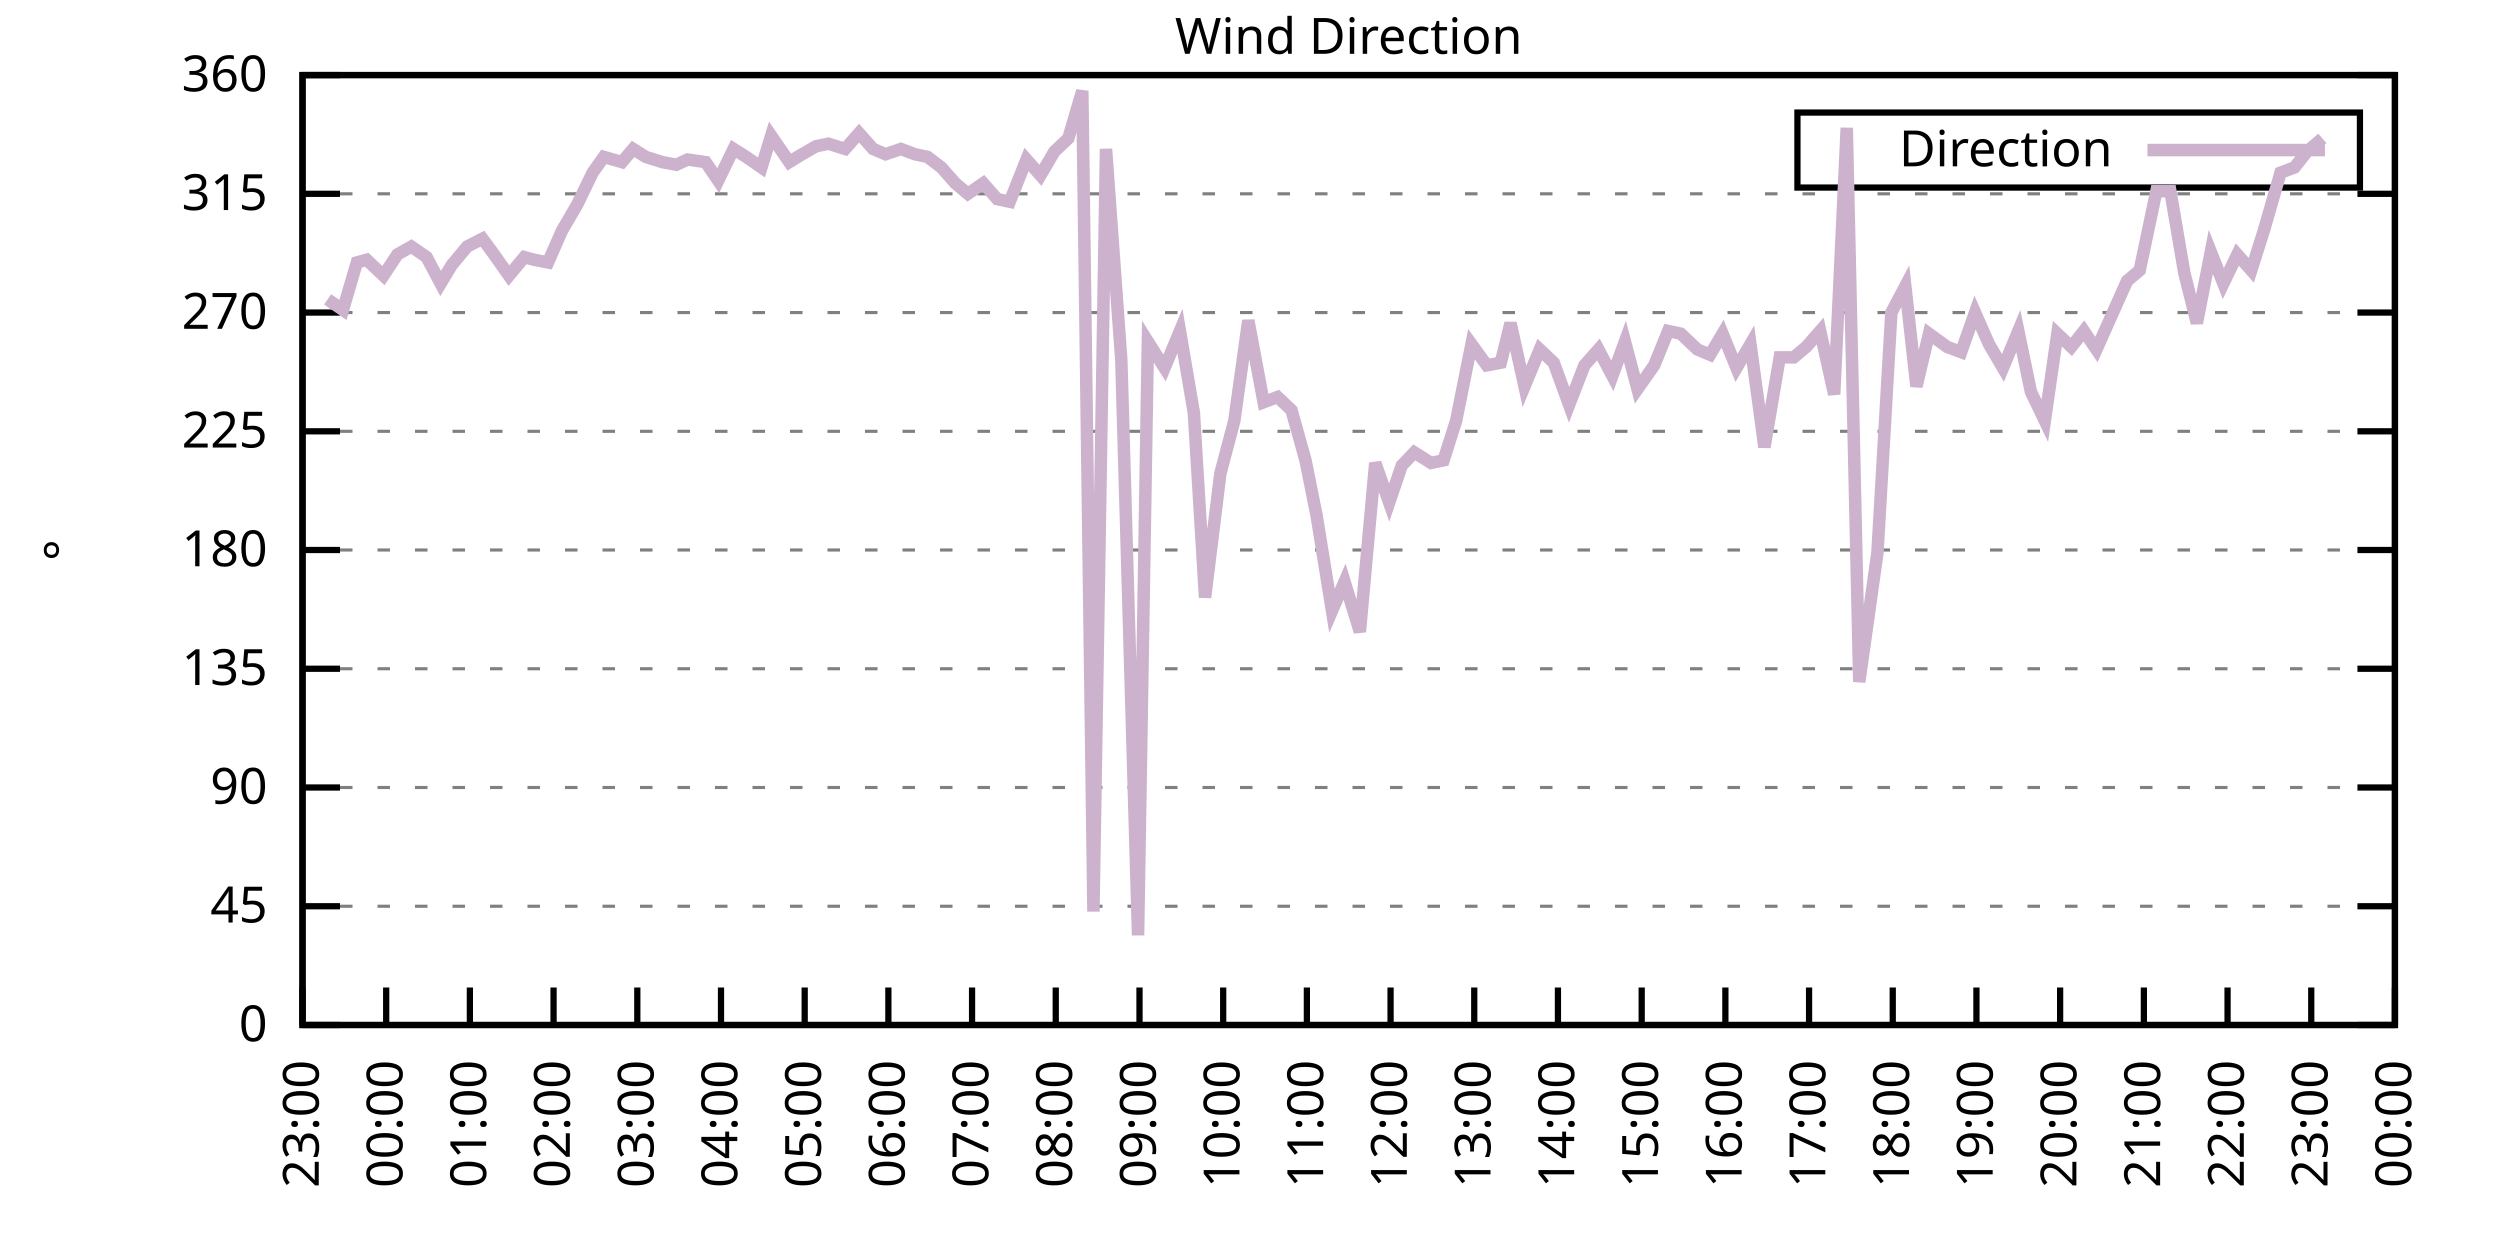
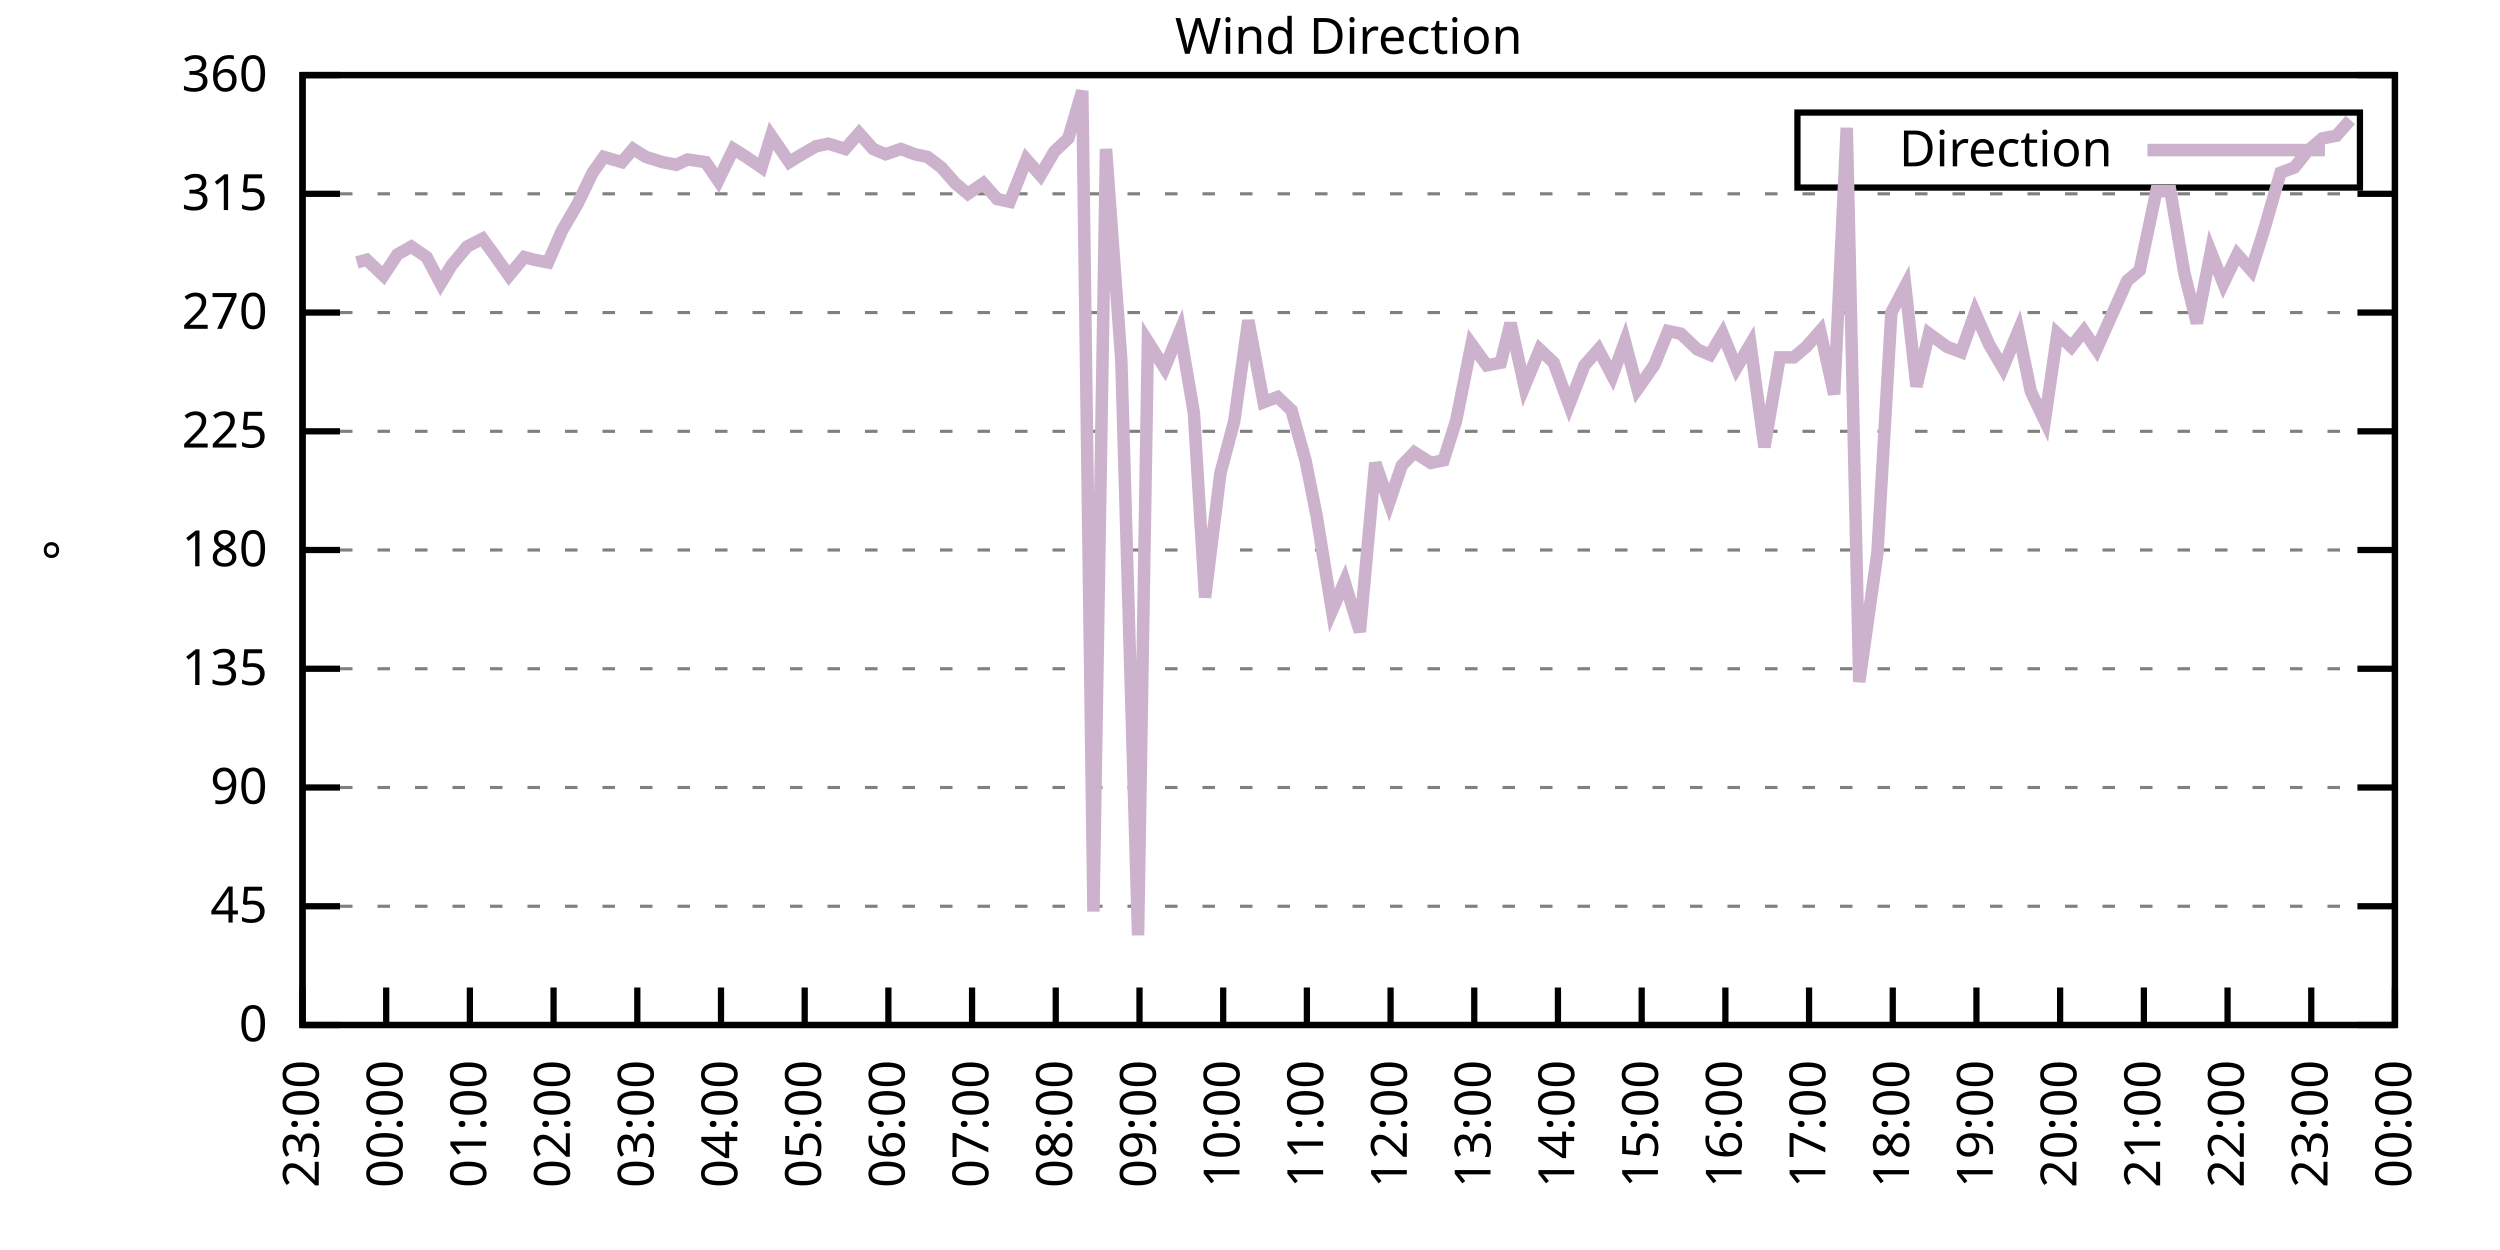
<svg xmlns="http://www.w3.org/2000/svg" xmlns:xlink="http://www.w3.org/1999/xlink" width="400" height="200" viewBox="0 0 400 200">
  <g id="gnuplot_canvas">
    <rect x="0" y="0" width="400" height="200" fill="none" />
    <defs>
      <circle id="gpDot" r="0.5" stroke-width="0.5" stroke="currentColor" />
      <path id="gpPt0" stroke-width="0.333" stroke="currentColor" d="M-1,0 h2 M0,-1 v2" />
      <path id="gpPt1" stroke-width="0.333" stroke="currentColor" d="M-1,-1 L1,1 M1,-1 L-1,1" />
      <path id="gpPt2" stroke-width="0.333" stroke="currentColor" d="M-1,0 L1,0 M0,-1 L0,1 M-1,-1 L1,1 M-1,1 L1,-1" />
      <rect id="gpPt3" stroke-width="0.333" stroke="currentColor" x="-1" y="-1" width="2" height="2" />
      <rect id="gpPt4" stroke-width="0.333" stroke="currentColor" fill="currentColor" x="-1" y="-1" width="2" height="2" />
      <circle id="gpPt5" stroke-width="0.333" stroke="currentColor" cx="0" cy="0" r="1" />
      <use xlink:href="#gpPt5" id="gpPt6" fill="currentColor" stroke="none" />
      <path id="gpPt7" stroke-width="0.333" stroke="currentColor" d="M0,-1.33 L-1.33,0.67 L1.33,0.67 z" />
      <use xlink:href="#gpPt7" id="gpPt8" fill="currentColor" stroke="none" />
      <use xlink:href="#gpPt7" id="gpPt9" stroke="currentColor" transform="rotate(180)" />
      <use xlink:href="#gpPt9" id="gpPt10" fill="currentColor" stroke="none" />
      <use xlink:href="#gpPt3" id="gpPt11" stroke="currentColor" transform="rotate(45)" />
      <use xlink:href="#gpPt11" id="gpPt12" fill="currentColor" stroke="none" />
      <path id="gpPt13" stroke-width="0.333" stroke="currentColor" d="M0,1.330 L1.265,0.411 L0.782,-1.067 L-0.782,-1.076 L-1.265,0.411 z" />
      <use xlink:href="#gpPt13" id="gpPt14" fill="currentColor" stroke="none" />
      <filter id="textbox" filterUnits="objectBoundingBox" x="0" y="0" height="1" width="1">
        <feFlood flood-color="white" flood-opacity="1" result="bgnd" />
        <feComposite in="SourceGraphic" in2="bgnd" operator="atop" />
      </filter>
      <filter id="greybox" filterUnits="objectBoundingBox" x="0" y="0" height="1" width="1">
        <feFlood flood-color="lightgrey" flood-opacity="1" result="grey" />
        <feComposite in="SourceGraphic" in2="grey" operator="atop" />
      </filter>
    </defs>
    <g fill="none" color="white" stroke="currentColor" stroke-width="1.00" stroke-linecap="butt" stroke-linejoin="miter">
</g>
    <g fill="none" color="black" stroke="currentColor" stroke-width="1.00" stroke-linecap="butt" stroke-linejoin="miter">
      <g stroke="none" shape-rendering="crispEdges">
        <polygon fill="rgb(255, 255, 255)" points="48.40,164.00 383.18,164.00 383.18,12.02 48.40,12.02 " />
      </g>
    </g>
    <g fill="none" color="black" stroke="currentColor" stroke-width="1.00" stroke-linecap="butt" stroke-linejoin="miter">
</g>
    <g fill="none" color="black" stroke="black" stroke-width="0.50" stroke-linecap="butt" stroke-linejoin="miter">
</g>
    <g fill="none" color="gray" stroke="currentColor" stroke-width="0.50" stroke-linecap="butt" stroke-linejoin="miter">
      <path stroke="gray" stroke-dasharray="2,4" class="gridline" d="M48.40,164.00 L383.19,164.00  " />
    </g>
    <g fill="none" color="gray" stroke="gray" stroke-width="1.00" stroke-linecap="butt" stroke-linejoin="miter">
</g>
    <g fill="none" color="black" stroke="currentColor" stroke-width="1.00" stroke-linecap="butt" stroke-linejoin="miter">
      <path stroke="black" d="M48.40,164.00 L54.40,164.00 M383.19,164.00 L377.19,164.00  " />
      <g transform="translate(42.80,166.60)" stroke="none" fill="black" font-family="Sans" font-size="8.00" text-anchor="end">
        <text>
          <tspan font-family="Sans"> 0</tspan>
        </text>
      </g>
    </g>
    <g fill="none" color="black" stroke="currentColor" stroke-width="1.00" stroke-linecap="butt" stroke-linejoin="miter">
</g>
    <g fill="none" color="black" stroke="black" stroke-width="0.50" stroke-linecap="butt" stroke-linejoin="miter">
</g>
    <g fill="none" color="gray" stroke="currentColor" stroke-width="0.50" stroke-linecap="butt" stroke-linejoin="miter">
      <path stroke="gray" stroke-dasharray="2,4" class="gridline" d="M48.40,145.00 L383.19,145.00  " />
    </g>
    <g fill="none" color="gray" stroke="gray" stroke-width="1.00" stroke-linecap="butt" stroke-linejoin="miter">
</g>
    <g fill="none" color="black" stroke="currentColor" stroke-width="1.00" stroke-linecap="butt" stroke-linejoin="miter">
      <path stroke="black" d="M48.40,145.00 L54.40,145.00 M383.19,145.00 L377.19,145.00  " />
      <g transform="translate(42.80,147.60)" stroke="none" fill="black" font-family="Sans" font-size="8.00" text-anchor="end">
        <text>
          <tspan font-family="Sans"> 45</tspan>
        </text>
      </g>
    </g>
    <g fill="none" color="black" stroke="currentColor" stroke-width="1.00" stroke-linecap="butt" stroke-linejoin="miter">
</g>
    <g fill="none" color="black" stroke="black" stroke-width="0.50" stroke-linecap="butt" stroke-linejoin="miter">
</g>
    <g fill="none" color="gray" stroke="currentColor" stroke-width="0.50" stroke-linecap="butt" stroke-linejoin="miter">
      <path stroke="gray" stroke-dasharray="2,4" class="gridline" d="M48.40,126.00 L383.19,126.00  " />
    </g>
    <g fill="none" color="gray" stroke="gray" stroke-width="1.00" stroke-linecap="butt" stroke-linejoin="miter">
</g>
    <g fill="none" color="black" stroke="currentColor" stroke-width="1.00" stroke-linecap="butt" stroke-linejoin="miter">
      <path stroke="black" d="M48.40,126.00 L54.40,126.00 M383.19,126.00 L377.19,126.00  " />
      <g transform="translate(42.80,128.60)" stroke="none" fill="black" font-family="Sans" font-size="8.00" text-anchor="end">
        <text>
          <tspan font-family="Sans"> 90</tspan>
        </text>
      </g>
    </g>
    <g fill="none" color="black" stroke="currentColor" stroke-width="1.00" stroke-linecap="butt" stroke-linejoin="miter">
</g>
    <g fill="none" color="black" stroke="black" stroke-width="0.50" stroke-linecap="butt" stroke-linejoin="miter">
</g>
    <g fill="none" color="gray" stroke="currentColor" stroke-width="0.50" stroke-linecap="butt" stroke-linejoin="miter">
      <path stroke="gray" stroke-dasharray="2,4" class="gridline" d="M48.40,107.00 L383.19,107.00  " />
    </g>
    <g fill="none" color="gray" stroke="gray" stroke-width="1.00" stroke-linecap="butt" stroke-linejoin="miter">
</g>
    <g fill="none" color="black" stroke="currentColor" stroke-width="1.00" stroke-linecap="butt" stroke-linejoin="miter">
      <path stroke="black" d="M48.40,107.00 L54.40,107.00 M383.19,107.00 L377.19,107.00  " />
      <g transform="translate(42.80,109.60)" stroke="none" fill="black" font-family="Sans" font-size="8.00" text-anchor="end">
        <text>
          <tspan font-family="Sans"> 135</tspan>
        </text>
      </g>
    </g>
    <g fill="none" color="black" stroke="currentColor" stroke-width="1.00" stroke-linecap="butt" stroke-linejoin="miter">
</g>
    <g fill="none" color="black" stroke="black" stroke-width="0.50" stroke-linecap="butt" stroke-linejoin="miter">
</g>
    <g fill="none" color="gray" stroke="currentColor" stroke-width="0.50" stroke-linecap="butt" stroke-linejoin="miter">
      <path stroke="gray" stroke-dasharray="2,4" class="gridline" d="M48.40,88.00 L383.19,88.00  " />
    </g>
    <g fill="none" color="gray" stroke="gray" stroke-width="1.00" stroke-linecap="butt" stroke-linejoin="miter">
</g>
    <g fill="none" color="black" stroke="currentColor" stroke-width="1.00" stroke-linecap="butt" stroke-linejoin="miter">
      <path stroke="black" d="M48.40,88.00 L54.40,88.00 M383.19,88.00 L377.19,88.00  " />
      <g transform="translate(42.80,90.60)" stroke="none" fill="black" font-family="Sans" font-size="8.00" text-anchor="end">
        <text>
          <tspan font-family="Sans"> 180</tspan>
        </text>
      </g>
    </g>
    <g fill="none" color="black" stroke="currentColor" stroke-width="1.00" stroke-linecap="butt" stroke-linejoin="miter">
</g>
    <g fill="none" color="black" stroke="black" stroke-width="0.50" stroke-linecap="butt" stroke-linejoin="miter">
</g>
    <g fill="none" color="gray" stroke="currentColor" stroke-width="0.50" stroke-linecap="butt" stroke-linejoin="miter">
      <path stroke="gray" stroke-dasharray="2,4" class="gridline" d="M48.40,69.01 L383.19,69.01  " />
    </g>
    <g fill="none" color="gray" stroke="gray" stroke-width="1.00" stroke-linecap="butt" stroke-linejoin="miter">
</g>
    <g fill="none" color="black" stroke="currentColor" stroke-width="1.00" stroke-linecap="butt" stroke-linejoin="miter">
      <path stroke="black" d="M48.40,69.01 L54.40,69.01 M383.19,69.01 L377.19,69.01  " />
      <g transform="translate(42.80,71.61)" stroke="none" fill="black" font-family="Sans" font-size="8.00" text-anchor="end">
        <text>
          <tspan font-family="Sans"> 225</tspan>
        </text>
      </g>
    </g>
    <g fill="none" color="black" stroke="currentColor" stroke-width="1.00" stroke-linecap="butt" stroke-linejoin="miter">
</g>
    <g fill="none" color="black" stroke="black" stroke-width="0.50" stroke-linecap="butt" stroke-linejoin="miter">
</g>
    <g fill="none" color="gray" stroke="currentColor" stroke-width="0.50" stroke-linecap="butt" stroke-linejoin="miter">
      <path stroke="gray" stroke-dasharray="2,4" class="gridline" d="M48.40,50.01 L383.19,50.01  " />
    </g>
    <g fill="none" color="gray" stroke="gray" stroke-width="1.00" stroke-linecap="butt" stroke-linejoin="miter">
</g>
    <g fill="none" color="black" stroke="currentColor" stroke-width="1.00" stroke-linecap="butt" stroke-linejoin="miter">
      <path stroke="black" d="M48.40,50.01 L54.40,50.01 M383.19,50.01 L377.19,50.01  " />
      <g transform="translate(42.80,52.61)" stroke="none" fill="black" font-family="Sans" font-size="8.00" text-anchor="end">
        <text>
          <tspan font-family="Sans"> 270</tspan>
        </text>
      </g>
    </g>
    <g fill="none" color="black" stroke="currentColor" stroke-width="1.00" stroke-linecap="butt" stroke-linejoin="miter">
</g>
    <g fill="none" color="black" stroke="black" stroke-width="0.50" stroke-linecap="butt" stroke-linejoin="miter">
</g>
    <g fill="none" color="gray" stroke="currentColor" stroke-width="0.50" stroke-linecap="butt" stroke-linejoin="miter">
      <path stroke="gray" stroke-dasharray="2,4" class="gridline" d="M48.40,31.01 L383.19,31.01  " />
    </g>
    <g fill="none" color="gray" stroke="gray" stroke-width="1.00" stroke-linecap="butt" stroke-linejoin="miter">
</g>
    <g fill="none" color="black" stroke="currentColor" stroke-width="1.00" stroke-linecap="butt" stroke-linejoin="miter">
      <path stroke="black" d="M48.40,31.01 L54.40,31.01 M383.19,31.01 L377.19,31.01  " />
      <g transform="translate(42.80,33.61)" stroke="none" fill="black" font-family="Sans" font-size="8.00" text-anchor="end">
        <text>
          <tspan font-family="Sans"> 315</tspan>
        </text>
      </g>
    </g>
    <g fill="none" color="black" stroke="currentColor" stroke-width="1.00" stroke-linecap="butt" stroke-linejoin="miter">
</g>
    <g fill="none" color="black" stroke="black" stroke-width="0.50" stroke-linecap="butt" stroke-linejoin="miter">
</g>
    <g fill="none" color="gray" stroke="currentColor" stroke-width="0.50" stroke-linecap="butt" stroke-linejoin="miter">
      <path stroke="gray" stroke-dasharray="2,4" class="gridline" d="M48.40,12.01 L383.19,12.01  " />
    </g>
    <g fill="none" color="gray" stroke="gray" stroke-width="1.00" stroke-linecap="butt" stroke-linejoin="miter">
</g>
    <g fill="none" color="black" stroke="currentColor" stroke-width="1.00" stroke-linecap="butt" stroke-linejoin="miter">
      <path stroke="black" d="M48.40,12.01 L54.40,12.01 M383.19,12.01 L377.19,12.01  " />
      <g transform="translate(42.80,14.61)" stroke="none" fill="black" font-family="Sans" font-size="8.00" text-anchor="end">
        <text>
          <tspan font-family="Sans"> 360</tspan>
        </text>
      </g>
    </g>
    <g fill="none" color="black" stroke="currentColor" stroke-width="1.00" stroke-linecap="butt" stroke-linejoin="miter">
      <path stroke="black" d="M48.40,164.00 L48.40,158.00  " />
      <g transform="translate(51.00,169.60) rotate(270.00)" stroke="none" fill="black" font-family="Sans" font-size="8.00" text-anchor="end">
        <text>
          <tspan font-family="Sans">23:00</tspan>
        </text>
      </g>
    </g>
    <g fill="none" color="black" stroke="currentColor" stroke-width="1.00" stroke-linecap="butt" stroke-linejoin="miter">
      <path stroke="black" d="M61.79,164.00 L61.79,158.00  " />
      <g transform="translate(64.39,169.60) rotate(270.00)" stroke="none" fill="black" font-family="Sans" font-size="8.00" text-anchor="end">
        <text>
          <tspan font-family="Sans">00:00</tspan>
        </text>
      </g>
    </g>
    <g fill="none" color="black" stroke="currentColor" stroke-width="1.00" stroke-linecap="butt" stroke-linejoin="miter">
      <path stroke="black" d="M75.18,164.00 L75.18,158.00  " />
      <g transform="translate(77.78,169.60) rotate(270.00)" stroke="none" fill="black" font-family="Sans" font-size="8.00" text-anchor="end">
        <text>
          <tspan font-family="Sans">01:00</tspan>
        </text>
      </g>
    </g>
    <g fill="none" color="black" stroke="currentColor" stroke-width="1.00" stroke-linecap="butt" stroke-linejoin="miter">
      <path stroke="black" d="M88.57,164.00 L88.57,158.00  " />
      <g transform="translate(91.17,169.60) rotate(270.00)" stroke="none" fill="black" font-family="Sans" font-size="8.00" text-anchor="end">
        <text>
          <tspan font-family="Sans">02:00</tspan>
        </text>
      </g>
    </g>
    <g fill="none" color="black" stroke="currentColor" stroke-width="1.00" stroke-linecap="butt" stroke-linejoin="miter">
      <path stroke="black" d="M101.97,164.00 L101.97,158.00  " />
      <g transform="translate(104.57,169.60) rotate(270.00)" stroke="none" fill="black" font-family="Sans" font-size="8.00" text-anchor="end">
        <text>
          <tspan font-family="Sans">03:00</tspan>
        </text>
      </g>
    </g>
    <g fill="none" color="black" stroke="currentColor" stroke-width="1.00" stroke-linecap="butt" stroke-linejoin="miter">
      <path stroke="black" d="M115.36,164.00 L115.36,158.00  " />
      <g transform="translate(117.96,169.60) rotate(270.00)" stroke="none" fill="black" font-family="Sans" font-size="8.00" text-anchor="end">
        <text>
          <tspan font-family="Sans">04:00</tspan>
        </text>
      </g>
    </g>
    <g fill="none" color="black" stroke="currentColor" stroke-width="1.00" stroke-linecap="butt" stroke-linejoin="miter">
      <path stroke="black" d="M128.75,164.00 L128.75,158.00  " />
      <g transform="translate(131.35,169.60) rotate(270.00)" stroke="none" fill="black" font-family="Sans" font-size="8.00" text-anchor="end">
        <text>
          <tspan font-family="Sans">05:00</tspan>
        </text>
      </g>
    </g>
    <g fill="none" color="black" stroke="currentColor" stroke-width="1.00" stroke-linecap="butt" stroke-linejoin="miter">
      <path stroke="black" d="M142.14,164.00 L142.14,158.00  " />
      <g transform="translate(144.74,169.60) rotate(270.00)" stroke="none" fill="black" font-family="Sans" font-size="8.00" text-anchor="end">
        <text>
          <tspan font-family="Sans">06:00</tspan>
        </text>
      </g>
    </g>
    <g fill="none" color="black" stroke="currentColor" stroke-width="1.00" stroke-linecap="butt" stroke-linejoin="miter">
      <path stroke="black" d="M155.53,164.00 L155.53,158.00  " />
      <g transform="translate(158.13,169.60) rotate(270.00)" stroke="none" fill="black" font-family="Sans" font-size="8.00" text-anchor="end">
        <text>
          <tspan font-family="Sans">07:00</tspan>
        </text>
      </g>
    </g>
    <g fill="none" color="black" stroke="currentColor" stroke-width="1.00" stroke-linecap="butt" stroke-linejoin="miter">
      <path stroke="black" d="M168.92,164.00 L168.92,158.00  " />
      <g transform="translate(171.52,169.60) rotate(270.00)" stroke="none" fill="black" font-family="Sans" font-size="8.00" text-anchor="end">
        <text>
          <tspan font-family="Sans">08:00</tspan>
        </text>
      </g>
    </g>
    <g fill="none" color="black" stroke="currentColor" stroke-width="1.00" stroke-linecap="butt" stroke-linejoin="miter">
      <path stroke="black" d="M182.32,164.00 L182.32,158.00  " />
      <g transform="translate(184.92,169.60) rotate(270.00)" stroke="none" fill="black" font-family="Sans" font-size="8.00" text-anchor="end">
        <text>
          <tspan font-family="Sans">09:00</tspan>
        </text>
      </g>
    </g>
    <g fill="none" color="black" stroke="currentColor" stroke-width="1.00" stroke-linecap="butt" stroke-linejoin="miter">
      <path stroke="black" d="M195.71,164.00 L195.71,158.00  " />
      <g transform="translate(198.31,169.60) rotate(270.00)" stroke="none" fill="black" font-family="Sans" font-size="8.00" text-anchor="end">
        <text>
          <tspan font-family="Sans">10:00</tspan>
        </text>
      </g>
    </g>
    <g fill="none" color="black" stroke="currentColor" stroke-width="1.00" stroke-linecap="butt" stroke-linejoin="miter">
      <path stroke="black" d="M209.10,164.00 L209.10,158.00  " />
      <g transform="translate(211.70,169.60) rotate(270.00)" stroke="none" fill="black" font-family="Sans" font-size="8.00" text-anchor="end">
        <text>
          <tspan font-family="Sans">11:00</tspan>
        </text>
      </g>
    </g>
    <g fill="none" color="black" stroke="currentColor" stroke-width="1.00" stroke-linecap="butt" stroke-linejoin="miter">
      <path stroke="black" d="M222.49,164.00 L222.49,158.00  " />
      <g transform="translate(225.09,169.60) rotate(270.00)" stroke="none" fill="black" font-family="Sans" font-size="8.00" text-anchor="end">
        <text>
          <tspan font-family="Sans">12:00</tspan>
        </text>
      </g>
    </g>
    <g fill="none" color="black" stroke="currentColor" stroke-width="1.00" stroke-linecap="butt" stroke-linejoin="miter">
      <path stroke="black" d="M235.88,164.00 L235.88,158.00  " />
      <g transform="translate(238.48,169.60) rotate(270.00)" stroke="none" fill="black" font-family="Sans" font-size="8.00" text-anchor="end">
        <text>
          <tspan font-family="Sans">13:00</tspan>
        </text>
      </g>
    </g>
    <g fill="none" color="black" stroke="currentColor" stroke-width="1.00" stroke-linecap="butt" stroke-linejoin="miter">
      <path stroke="black" d="M249.27,164.00 L249.27,158.00  " />
      <g transform="translate(251.87,169.60) rotate(270.00)" stroke="none" fill="black" font-family="Sans" font-size="8.00" text-anchor="end">
        <text>
          <tspan font-family="Sans">14:00</tspan>
        </text>
      </g>
    </g>
    <g fill="none" color="black" stroke="currentColor" stroke-width="1.00" stroke-linecap="butt" stroke-linejoin="miter">
      <path stroke="black" d="M262.67,164.00 L262.67,158.00  " />
      <g transform="translate(265.27,169.60) rotate(270.00)" stroke="none" fill="black" font-family="Sans" font-size="8.00" text-anchor="end">
        <text>
          <tspan font-family="Sans">15:00</tspan>
        </text>
      </g>
    </g>
    <g fill="none" color="black" stroke="currentColor" stroke-width="1.00" stroke-linecap="butt" stroke-linejoin="miter">
      <path stroke="black" d="M276.06,164.00 L276.06,158.00  " />
      <g transform="translate(278.66,169.60) rotate(270.00)" stroke="none" fill="black" font-family="Sans" font-size="8.00" text-anchor="end">
        <text>
          <tspan font-family="Sans">16:00</tspan>
        </text>
      </g>
    </g>
    <g fill="none" color="black" stroke="currentColor" stroke-width="1.00" stroke-linecap="butt" stroke-linejoin="miter">
      <path stroke="black" d="M289.45,164.00 L289.45,158.00  " />
      <g transform="translate(292.05,169.60) rotate(270.00)" stroke="none" fill="black" font-family="Sans" font-size="8.00" text-anchor="end">
        <text>
          <tspan font-family="Sans">17:00</tspan>
        </text>
      </g>
    </g>
    <g fill="none" color="black" stroke="currentColor" stroke-width="1.00" stroke-linecap="butt" stroke-linejoin="miter">
      <path stroke="black" d="M302.84,164.00 L302.84,158.00  " />
      <g transform="translate(305.44,169.60) rotate(270.00)" stroke="none" fill="black" font-family="Sans" font-size="8.00" text-anchor="end">
        <text>
          <tspan font-family="Sans">18:00</tspan>
        </text>
      </g>
    </g>
    <g fill="none" color="black" stroke="currentColor" stroke-width="1.00" stroke-linecap="butt" stroke-linejoin="miter">
      <path stroke="black" d="M316.23,164.00 L316.23,158.00  " />
      <g transform="translate(318.83,169.60) rotate(270.00)" stroke="none" fill="black" font-family="Sans" font-size="8.00" text-anchor="end">
        <text>
          <tspan font-family="Sans">19:00</tspan>
        </text>
      </g>
    </g>
    <g fill="none" color="black" stroke="currentColor" stroke-width="1.00" stroke-linecap="butt" stroke-linejoin="miter">
      <path stroke="black" d="M329.62,164.00 L329.62,158.00  " />
      <g transform="translate(332.22,169.60) rotate(270.00)" stroke="none" fill="black" font-family="Sans" font-size="8.00" text-anchor="end">
        <text>
          <tspan font-family="Sans">20:00</tspan>
        </text>
      </g>
    </g>
    <g fill="none" color="black" stroke="currentColor" stroke-width="1.00" stroke-linecap="butt" stroke-linejoin="miter">
      <path stroke="black" d="M343.02,164.00 L343.02,158.00  " />
      <g transform="translate(345.62,169.60) rotate(270.00)" stroke="none" fill="black" font-family="Sans" font-size="8.00" text-anchor="end">
        <text>
          <tspan font-family="Sans">21:00</tspan>
        </text>
      </g>
    </g>
    <g fill="none" color="black" stroke="currentColor" stroke-width="1.00" stroke-linecap="butt" stroke-linejoin="miter">
      <path stroke="black" d="M356.41,164.00 L356.41,158.00  " />
      <g transform="translate(359.01,169.60) rotate(270.00)" stroke="none" fill="black" font-family="Sans" font-size="8.00" text-anchor="end">
        <text>
          <tspan font-family="Sans">22:00</tspan>
        </text>
      </g>
    </g>
    <g fill="none" color="black" stroke="currentColor" stroke-width="1.00" stroke-linecap="butt" stroke-linejoin="miter">
      <path stroke="black" d="M369.80,164.00 L369.80,158.00  " />
      <g transform="translate(372.40,169.60) rotate(270.00)" stroke="none" fill="black" font-family="Sans" font-size="8.00" text-anchor="end">
        <text>
          <tspan font-family="Sans">23:00</tspan>
        </text>
      </g>
    </g>
    <g fill="none" color="black" stroke="currentColor" stroke-width="1.00" stroke-linecap="butt" stroke-linejoin="miter">
      <path stroke="black" d="M383.19,164.00 L383.19,158.00  " />
      <g transform="translate(385.79,169.60) rotate(270.00)" stroke="none" fill="black" font-family="Sans" font-size="8.00" text-anchor="end">
        <text>
          <tspan font-family="Sans">00:00</tspan>
        </text>
      </g>
    </g>
    <g fill="none" color="black" stroke="currentColor" stroke-width="1.00" stroke-linecap="butt" stroke-linejoin="miter">
</g>
    <g fill="none" color="black" stroke="currentColor" stroke-width="1.00" stroke-linecap="butt" stroke-linejoin="miter">
      <path stroke="black" d="M48.40,12.01 L48.40,164.00 L383.19,164.00 L383.19,12.01 L48.40,12.01 Z  " />
    </g>
    <g fill="none" color="black" stroke="currentColor" stroke-width="1.00" stroke-linecap="butt" stroke-linejoin="miter">
</g>
    <g fill="none" color="black" stroke="currentColor" stroke-width="1.00" stroke-linecap="butt" stroke-linejoin="miter">
      <path stroke="black" d="M287.59,30.01 L287.59,18.01 L377.59,18.01 L377.59,30.01 L287.59,30.01 Z  " />
    </g>
    <g id="Wind_direction_plot_1">
      <g fill="none" color="white" stroke="black" stroke-width="2.00" stroke-linecap="butt" stroke-linejoin="miter">
</g>
      <g fill="none" color="black" stroke="currentColor" stroke-width="2.00" stroke-linecap="butt" stroke-linejoin="miter">
        <g transform="translate(337.99,26.61)" stroke="none" fill="black" font-family="Sans" font-size="8.00" text-anchor="end">
          <text>
            <tspan font-family="Sans">Direction</tspan>
          </text>
        </g>
      </g>
      <g fill="none" color="black" stroke="currentColor" stroke-width="2.00" stroke-linecap="butt" stroke-linejoin="miter">
-         <path stroke="rgb(204, 178, 204)" d="M343.59,24.01 L371.99,24.01 M52.42,47.90 L54.87,49.59 L57.10,41.99 L58.67,41.56 L61.35,44.10 L63.58,40.72   L65.81,39.45 L68.26,41.14 L70.50,45.36 L72.28,42.41 L74.74,39.45 L77.19,38.19 L78.75,40.30 L81.43,44.10   L83.89,41.14 L85.45,41.56 L87.68,41.99 L89.91,36.92 L92.37,32.70 L94.82,27.63 L96.61,25.10 L99.51,25.94   L101.30,23.83 L103.31,25.10 L105.98,25.94 L108.22,26.36 L110.00,25.52 L112.90,25.94 L114.91,28.90 L117.37,23.83   L119.38,25.10 L121.83,26.79 L123.39,21.72 L126.29,25.94 L127.63,25.10 L130.54,23.41 L132.54,22.99 L135.22,23.83   L137.45,21.30 L139.69,23.83 L141.69,24.68 L144.15,23.83 L146.38,24.68 L148.39,25.10 L150.62,26.79 L152.85,29.32   L154.86,31.01 L157.32,29.32 L159.55,31.85 L161.56,32.28 L164.24,25.52 L166.47,28.05 L168.70,24.25 L170.93,22.14   L173.17,14.54 L174.95,145.85 L176.96,23.83 L179.41,57.61 L182.09,149.65 L183.66,54.65 L186.33,58.87 L188.79,52.96   L191.02,66.05 L192.81,95.60 L195.26,75.76 L197.49,67.32 L199.73,51.27 L202.18,64.36 L204.41,63.52 L206.64,65.63   L208.88,73.65 L210.66,82.52 L213.12,97.72 L215.13,93.07 L217.58,101.09 L220.04,74.07 L222.27,80.41 L224.28,74.49   L226.29,72.38 L228.96,74.07 L230.97,73.65 L232.98,67.32 L235.44,55.07 L237.89,58.45 L240.12,58.03 L241.69,51.70   L243.92,61.83 L246.37,55.92 L248.60,58.03 L251.06,64.78 L253.51,58.45 L255.75,55.92 L257.98,60.14 L259.99,54.65   L262.00,62.25 L264.67,58.45 L266.91,52.96 L268.92,53.39 L271.59,55.92 L273.60,56.76 L275.61,53.39 L277.84,58.87   L280.07,55.07 L282.31,71.54 L284.76,57.18 L286.99,57.18 L289.00,55.50 L291.23,52.96 L293.47,63.10 L295.48,20.45   L297.48,109.11 L300.39,88.43 L302.62,50.01 L304.85,45.79 L306.63,61.83 L308.64,53.39 L311.54,55.50 L313.78,56.34   L316.01,50.01 L318.24,55.07 L320.47,58.87 L322.93,52.96 L324.94,62.67 L327.17,67.32 L329.18,53.39 L331.41,55.50   L333.42,52.96 L335.43,55.92 L337.88,50.43 L340.34,44.94 L342.35,43.25 L345.02,30.59 L347.26,30.59 L349.49,43.67   L351.50,51.70 L353.73,40.30 L355.74,45.36 L357.97,40.72 L360.20,43.25 L362.21,36.92 L364.89,27.63 L367.12,26.79   L369.13,24.25 L371.58,22.14  " />
+         <path stroke="rgb(204, 178, 204)" d="M343.59,24.01 L371.99,24.01 M57.10,41.99 L58.67,41.56 L61.35,44.10 L63.58,40.72 L65.81,39.45 L68.26,41.14   L70.50,45.36 L72.28,42.41 L74.74,39.45 L77.19,38.19 L78.75,40.30 L81.43,44.10 L83.89,41.14 L85.45,41.56   L87.68,41.99 L89.91,36.92 L92.37,32.70 L94.82,27.63 L96.61,25.10 L99.51,25.94 L101.30,23.83 L103.31,25.10   L105.98,25.94 L108.22,26.36 L110.00,25.52 L112.90,25.94 L114.91,28.90 L117.37,23.83 L119.38,25.10 L121.83,26.79   L123.39,21.72 L126.29,25.94 L127.63,25.10 L130.54,23.41 L132.54,22.99 L135.22,23.83 L137.45,21.30 L139.69,23.83   L141.69,24.68 L144.15,23.83 L146.38,24.68 L148.39,25.10 L150.62,26.79 L152.85,29.32 L154.86,31.01 L157.32,29.32   L159.55,31.85 L161.56,32.28 L164.24,25.52 L166.47,28.05 L168.70,24.25 L170.93,22.14 L173.17,14.54 L174.95,145.85   L176.96,23.83 L179.41,57.61 L182.09,149.65 L183.66,54.65 L186.33,58.87 L188.79,52.96 L191.02,66.05 L192.81,95.60   L195.26,75.76 L197.49,67.32 L199.73,51.27 L202.18,64.36 L204.41,63.52 L206.64,65.63 L208.88,73.65 L210.66,82.52   L213.12,97.72 L215.13,93.07 L217.58,101.09 L220.04,74.07 L222.27,80.41 L224.28,74.49 L226.29,72.38 L228.96,74.07   L230.97,73.65 L232.98,67.32 L235.44,55.07 L237.89,58.45 L240.12,58.03 L241.69,51.70 L243.92,61.83 L246.37,55.92   L248.60,58.03 L251.06,64.78 L253.51,58.45 L255.75,55.92 L257.98,60.14 L259.99,54.65 L262.00,62.25 L264.67,58.45   L266.91,52.96 L268.92,53.39 L271.59,55.92 L273.60,56.76 L275.61,53.39 L277.84,58.87 L280.07,55.07 L282.31,71.54   L284.76,57.18 L286.99,57.18 L289.00,55.50 L291.23,52.96 L293.47,63.10 L295.48,20.45 L297.48,109.11 L300.39,88.43   L302.62,50.01 L304.85,45.79 L306.63,61.83 L308.64,53.39 L311.54,55.50 L313.78,56.34 L316.01,50.01 L318.24,55.07   L320.47,58.87 L322.93,52.96 L324.94,62.67 L327.17,67.32 L329.18,53.39 L331.41,55.50 L333.42,52.96 L335.43,55.92   L337.88,50.43 L340.34,44.94 L342.35,43.25 L345.02,30.59 L347.26,30.59 L349.49,43.67 L351.50,51.70 L353.73,40.30   L355.74,45.36 L357.97,40.72 L360.20,43.25 L362.21,36.92 L364.89,27.63 L367.12,26.79 L369.13,24.25 L371.58,22.14   L373.82,21.72 L376.05,19.19  " />
      </g>
    </g>
    <g fill="none" color="black" stroke="currentColor" stroke-width="2.00" stroke-linecap="butt" stroke-linejoin="miter">
</g>
    <g fill="none" color="black" stroke="black" stroke-width="1.00" stroke-linecap="butt" stroke-linejoin="miter">
</g>
    <g fill="none" color="black" stroke="currentColor" stroke-width="1.00" stroke-linecap="butt" stroke-linejoin="miter">
      <path stroke="black" d="M48.40,12.01 L48.40,164.00 L383.19,164.00 L383.19,12.01 L48.40,12.01 Z  " />
      <g transform="translate(12.80,88.01) rotate(270.00)" stroke="none" fill="black" font-family="Sans" font-size="8.00" text-anchor="middle">
        <text>
          <tspan font-family="Sans">°</tspan>
        </text>
      </g>
    </g>
    <g fill="none" color="black" stroke="currentColor" stroke-width="1.00" stroke-linecap="butt" stroke-linejoin="miter">
</g>
    <g fill="none" color="black" stroke="currentColor" stroke-width="1.00" stroke-linecap="butt" stroke-linejoin="miter">
      <g transform="translate(215.79,8.61)" stroke="none" fill="black" font-family="Sans" font-size="8.00" text-anchor="middle">
        <text>
          <tspan font-family="Sans">Wind Direction</tspan>
        </text>
      </g>
    </g>
    <g fill="none" color="black" stroke="currentColor" stroke-width="1.00" stroke-linecap="butt" stroke-linejoin="miter">
</g>
  </g>
</svg>
